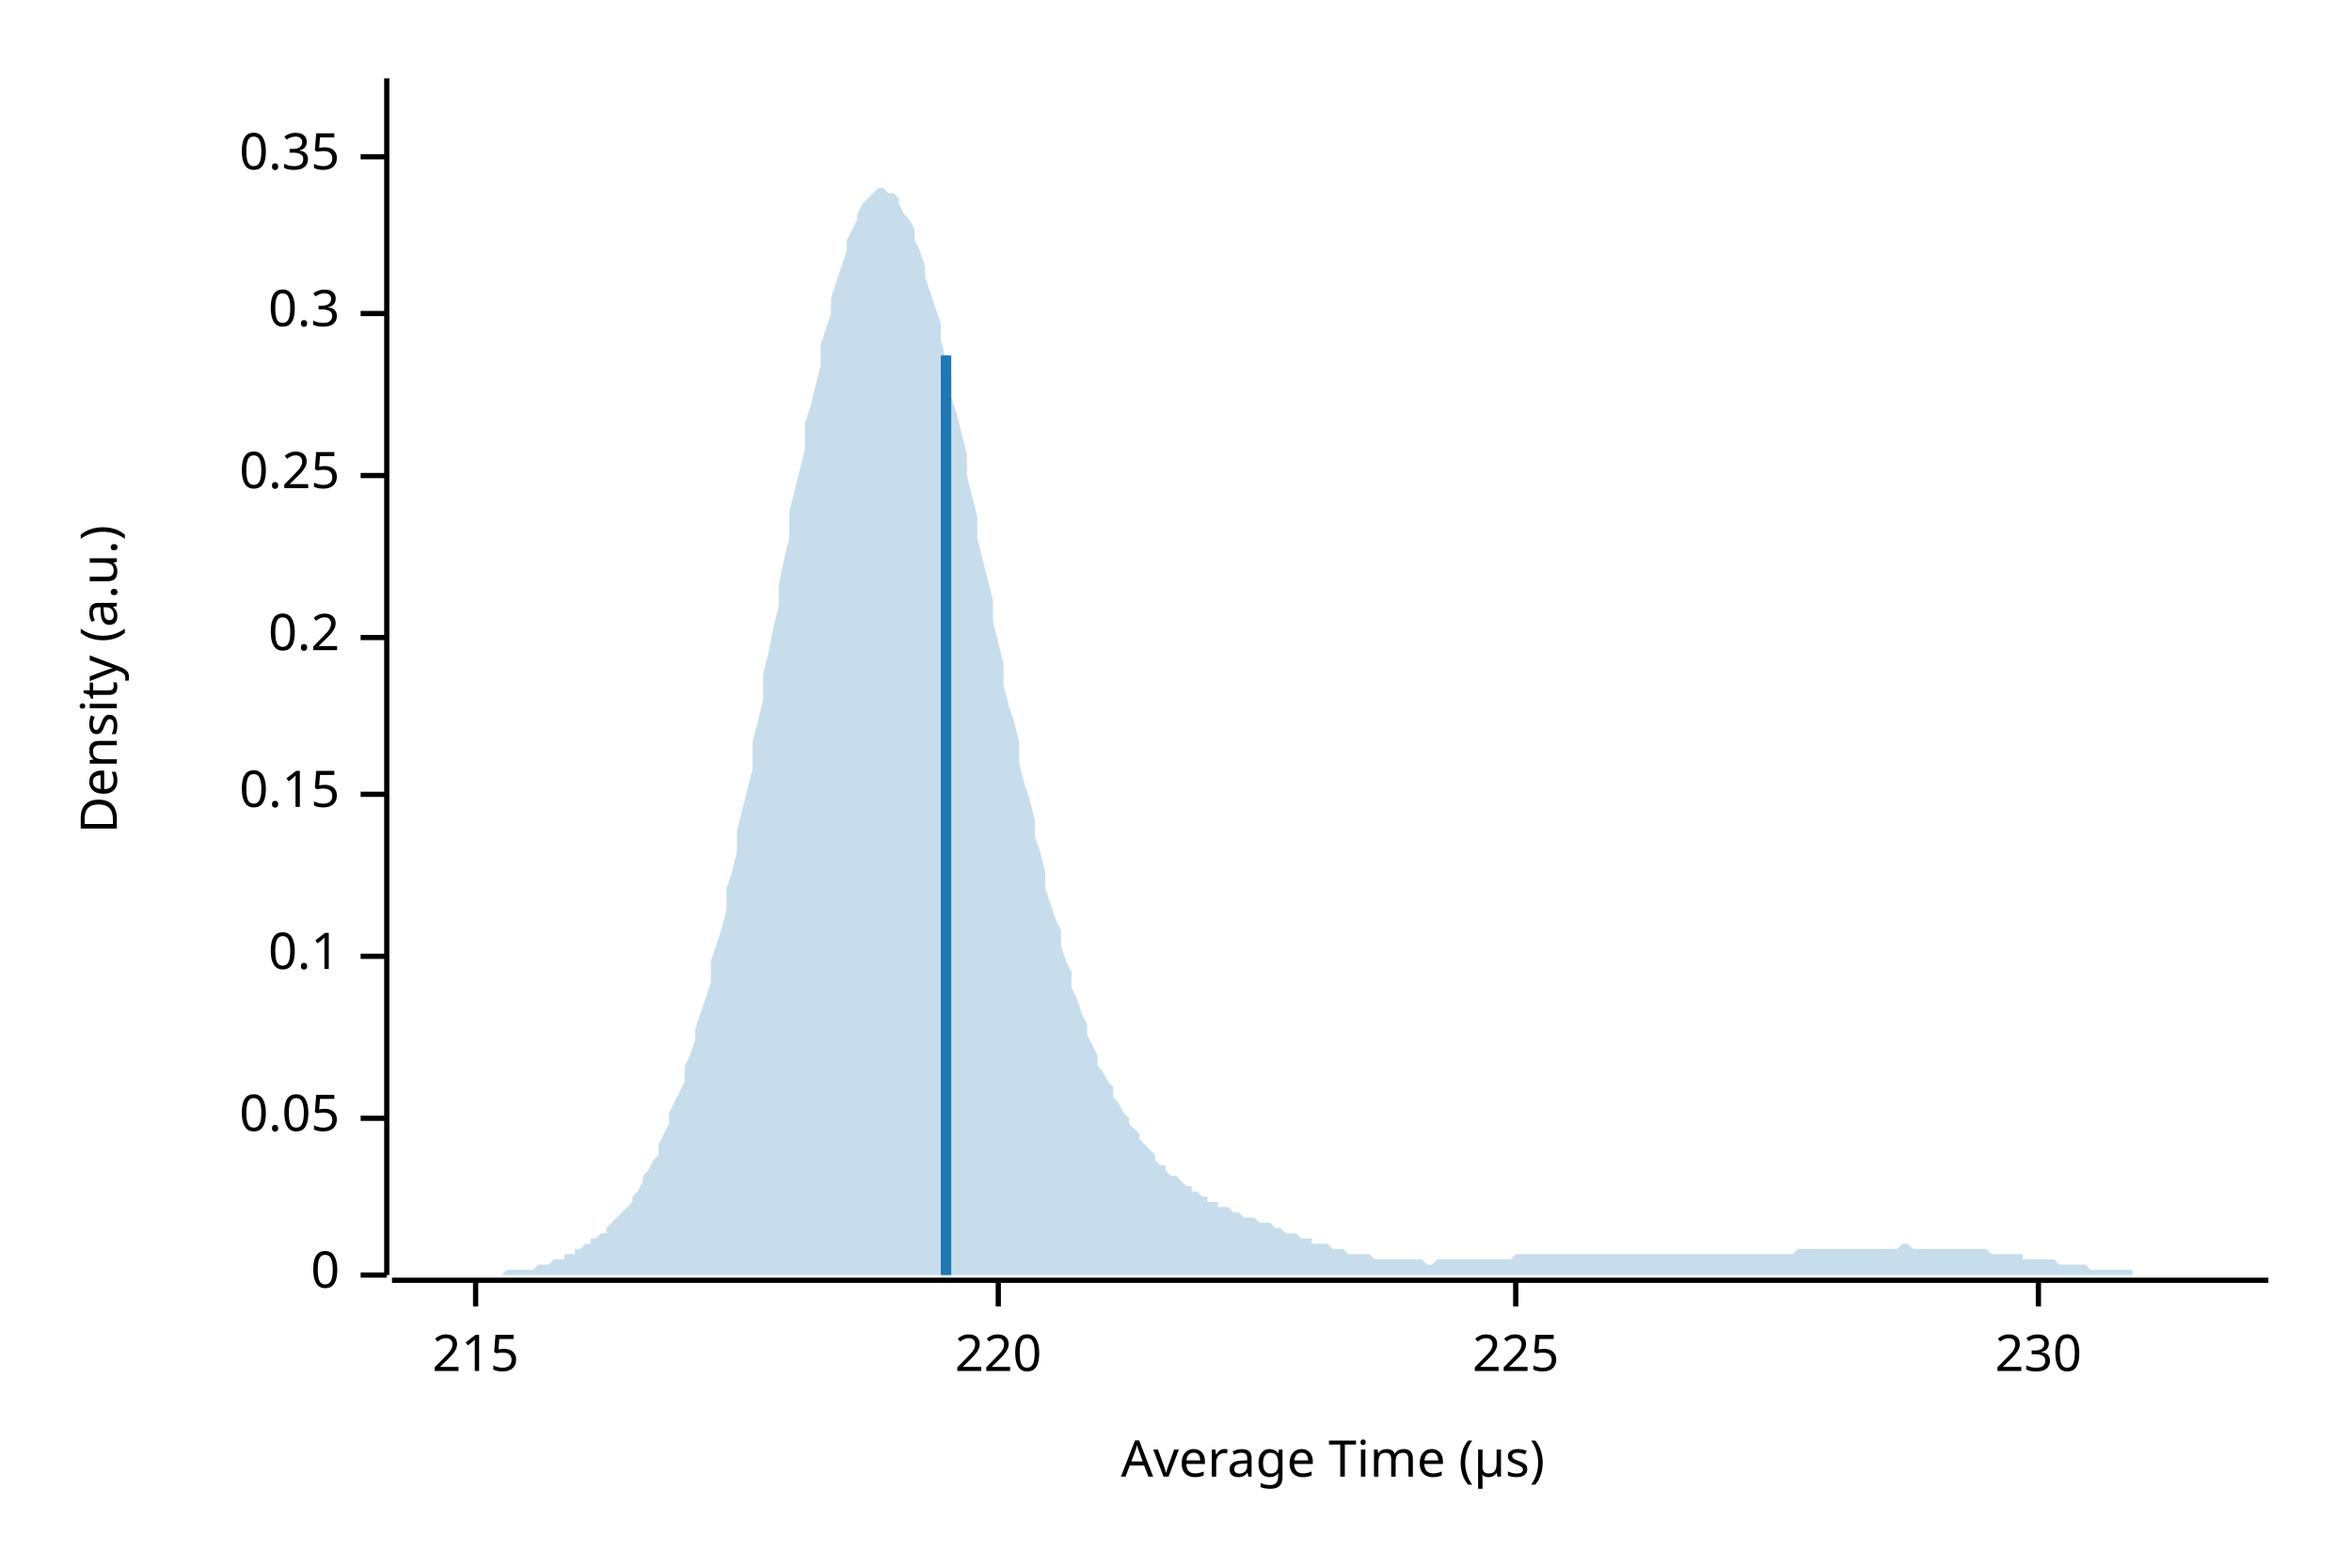
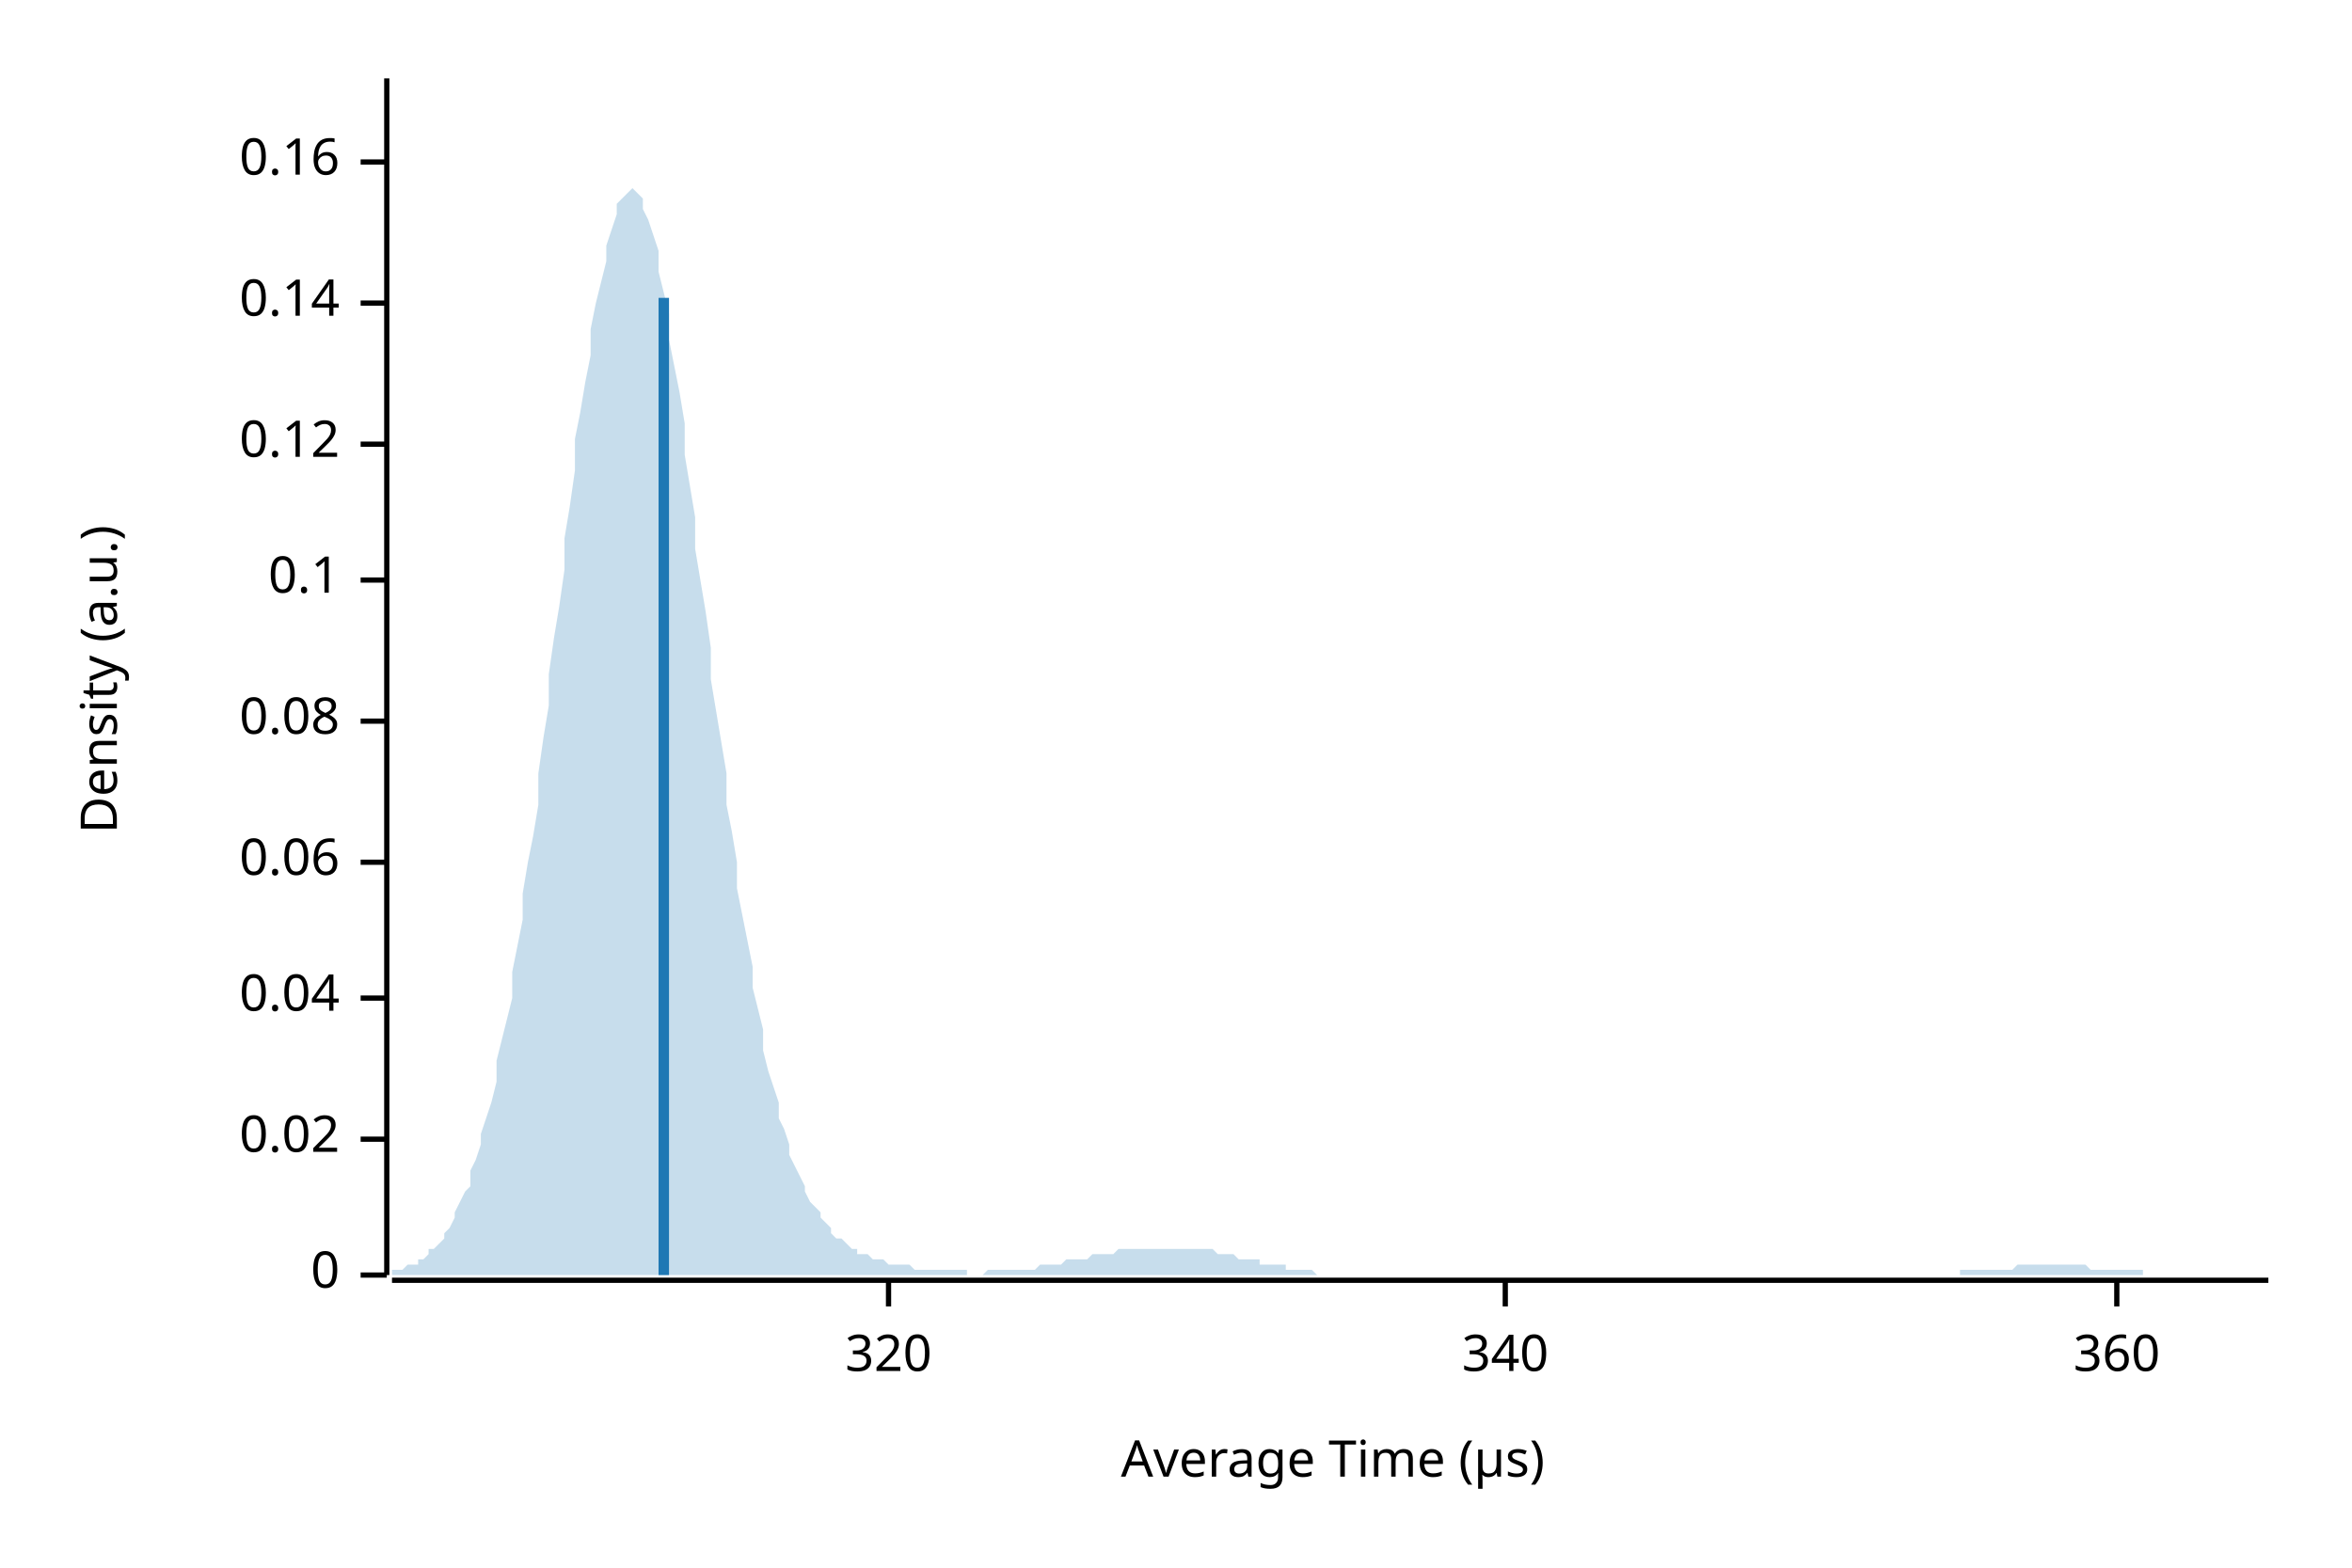
<svg xmlns="http://www.w3.org/2000/svg" width="450" height="300" viewBox="0 0 450 300">
  <text x="15" y="130" dy="0.76em" text-anchor="middle" font-family="sans-serif" font-size="9.677" opacity="1" fill="#000000" transform="rotate(270, 15, 130)">
Density (a.u.)
</text>
  <text x="255" y="285" dy="-0.5ex" text-anchor="middle" font-family="sans-serif" font-size="9.677" opacity="1" fill="#000000">
Average Time (µs)
</text>
  <polyline fill="none" opacity="1" stroke="#000000" stroke-width="1" points="74,15 74,244 " />
  <text x="65" y="244" dy="0.5ex" text-anchor="end" font-family="sans-serif" font-size="9.677" opacity="1" fill="#000000">
0
</text>
  <polyline fill="none" opacity="1" stroke="#000000" stroke-width="1" points="69,244 74,244 " />
-   <text x="65" y="214" dy="0.5ex" text-anchor="end" font-family="sans-serif" font-size="9.677" opacity="1" fill="#000000">
- 0.05
+   <text x="65" y="218" dy="0.5ex" text-anchor="end" font-family="sans-serif" font-size="9.677" opacity="1" fill="#000000">
+ 0.02
</text>
-   <polyline fill="none" opacity="1" stroke="#000000" stroke-width="1" points="69,214 74,214 " />
-   <text x="65" y="183" dy="0.5ex" text-anchor="end" font-family="sans-serif" font-size="9.677" opacity="1" fill="#000000">
+   <polyline fill="none" opacity="1" stroke="#000000" stroke-width="1" points="69,218 74,218 " />
+   <text x="65" y="191" dy="0.5ex" text-anchor="end" font-family="sans-serif" font-size="9.677" opacity="1" fill="#000000">
+ 0.04
+ </text>
+   <polyline fill="none" opacity="1" stroke="#000000" stroke-width="1" points="69,191 74,191 " />
+   <text x="65" y="165" dy="0.5ex" text-anchor="end" font-family="sans-serif" font-size="9.677" opacity="1" fill="#000000">
+ 0.06
+ </text>
+   <polyline fill="none" opacity="1" stroke="#000000" stroke-width="1" points="69,165 74,165 " />
+   <text x="65" y="138" dy="0.5ex" text-anchor="end" font-family="sans-serif" font-size="9.677" opacity="1" fill="#000000">
+ 0.08
+ </text>
+   <polyline fill="none" opacity="1" stroke="#000000" stroke-width="1" points="69,138 74,138 " />
+   <text x="65" y="111" dy="0.5ex" text-anchor="end" font-family="sans-serif" font-size="9.677" opacity="1" fill="#000000">
0.1
</text>
-   <polyline fill="none" opacity="1" stroke="#000000" stroke-width="1" points="69,183 74,183 " />
-   <text x="65" y="152" dy="0.5ex" text-anchor="end" font-family="sans-serif" font-size="9.677" opacity="1" fill="#000000">
- 0.15
+   <polyline fill="none" opacity="1" stroke="#000000" stroke-width="1" points="69,111 74,111 " />
+   <text x="65" y="85" dy="0.5ex" text-anchor="end" font-family="sans-serif" font-size="9.677" opacity="1" fill="#000000">
+ 0.12
</text>
-   <polyline fill="none" opacity="1" stroke="#000000" stroke-width="1" points="69,152 74,152 " />
-   <text x="65" y="122" dy="0.5ex" text-anchor="end" font-family="sans-serif" font-size="9.677" opacity="1" fill="#000000">
- 0.2
+   <polyline fill="none" opacity="1" stroke="#000000" stroke-width="1" points="69,85 74,85 " />
+   <text x="65" y="58" dy="0.5ex" text-anchor="end" font-family="sans-serif" font-size="9.677" opacity="1" fill="#000000">
+ 0.14
</text>
-   <polyline fill="none" opacity="1" stroke="#000000" stroke-width="1" points="69,122 74,122 " />
-   <text x="65" y="91" dy="0.5ex" text-anchor="end" font-family="sans-serif" font-size="9.677" opacity="1" fill="#000000">
- 0.25
+   <polyline fill="none" opacity="1" stroke="#000000" stroke-width="1" points="69,58 74,58 " />
+   <text x="65" y="31" dy="0.5ex" text-anchor="end" font-family="sans-serif" font-size="9.677" opacity="1" fill="#000000">
+ 0.16
</text>
-   <polyline fill="none" opacity="1" stroke="#000000" stroke-width="1" points="69,91 74,91 " />
-   <text x="65" y="60" dy="0.5ex" text-anchor="end" font-family="sans-serif" font-size="9.677" opacity="1" fill="#000000">
- 0.3
+   <polyline fill="none" opacity="1" stroke="#000000" stroke-width="1" points="69,31 74,31 " />
+   <polyline fill="none" opacity="1" stroke="#000000" stroke-width="1" points="75,245 434,245 " />
+   <text x="170" y="255" dy="0.76em" text-anchor="middle" font-family="sans-serif" font-size="9.677" opacity="1" fill="#000000">
+ 320
</text>
-   <polyline fill="none" opacity="1" stroke="#000000" stroke-width="1" points="69,60 74,60 " />
-   <text x="65" y="30" dy="0.5ex" text-anchor="end" font-family="sans-serif" font-size="9.677" opacity="1" fill="#000000">
- 0.35
+   <polyline fill="none" opacity="1" stroke="#000000" stroke-width="1" points="170,245 170,250 " />
+   <text x="288" y="255" dy="0.76em" text-anchor="middle" font-family="sans-serif" font-size="9.677" opacity="1" fill="#000000">
+ 340
</text>
-   <polyline fill="none" opacity="1" stroke="#000000" stroke-width="1" points="69,30 74,30 " />
-   <polyline fill="none" opacity="1" stroke="#000000" stroke-width="1" points="75,245 434,245 " />
-   <text x="91" y="255" dy="0.76em" text-anchor="middle" font-family="sans-serif" font-size="9.677" opacity="1" fill="#000000">
- 215
+   <polyline fill="none" opacity="1" stroke="#000000" stroke-width="1" points="288,245 288,250 " />
+   <text x="405" y="255" dy="0.76em" text-anchor="middle" font-family="sans-serif" font-size="9.677" opacity="1" fill="#000000">
+ 360
</text>
-   <polyline fill="none" opacity="1" stroke="#000000" stroke-width="1" points="91,245 91,250 " />
-   <text x="191" y="255" dy="0.76em" text-anchor="middle" font-family="sans-serif" font-size="9.677" opacity="1" fill="#000000">
- 220
- </text>
-   <polyline fill="none" opacity="1" stroke="#000000" stroke-width="1" points="191,245 191,250 " />
-   <text x="290" y="255" dy="0.76em" text-anchor="middle" font-family="sans-serif" font-size="9.677" opacity="1" fill="#000000">
- 225
- </text>
-   <polyline fill="none" opacity="1" stroke="#000000" stroke-width="1" points="290,245 290,250 " />
-   <text x="390" y="255" dy="0.76em" text-anchor="middle" font-family="sans-serif" font-size="9.677" opacity="1" fill="#000000">
- 230
- </text>
-   <polyline fill="none" opacity="1" stroke="#000000" stroke-width="1" points="390,245 390,250 " />
-   <polygon opacity="0.25" fill="#1F78B4" points="75,244 75,244 76,244 77,244 77,244 78,244 79,244 80,244 80,244 81,244 82,244 82,244 83,244 84,244 85,244 85,244 86,244 87,244 87,244 88,244 89,244 90,244 90,244 91,244 92,244 92,244 93,244 94,244 95,244 95,244 96,244 97,243 98,243 98,243 99,243 100,243 100,243 101,243 102,243 103,242 103,242 104,242 105,242 105,242 106,241 107,241 108,241 108,240 109,240 110,240 110,239 111,239 112,238 113,238 113,237 114,237 115,236 116,236 116,235 117,234 118,233 118,233 119,232 120,231 121,230 121,229 122,228 123,226 123,225 124,224 125,222 126,221 126,219 127,217 128,215 128,213 129,211 130,209 131,207 131,204 132,202 133,199 133,197 134,194 135,191 136,188 136,184 137,181 138,178 139,174 139,170 140,167 141,163 141,159 142,155 143,151 144,147 144,142 145,138 146,134 146,129 147,125 148,120 149,116 149,112 150,107 151,103 151,98 152,94 153,90 154,86 154,81 155,78 156,74 157,70 157,66 158,63 159,60 159,57 160,54 161,51 162,48 162,46 163,44 164,42 164,41 165,39 166,38 167,37 167,37 168,36 169,36 169,36 170,37 171,37 172,38 172,39 173,41 174,42 175,44 175,46 176,48 177,51 177,53 178,56 179,59 180,62 180,65 181,69 182,72 182,76 183,79 184,83 185,87 185,91 186,95 187,99 187,103 188,107 189,111 190,115 190,119 191,123 192,127 192,131 193,135 194,138 195,142 195,146 196,150 197,153 198,157 198,160 199,163 200,167 200,170 201,173 202,176 203,178 203,181 204,184 205,186 205,189 206,191 207,194 208,196 208,198 209,200 210,202 210,204 211,205 212,207 213,208 213,210 214,211 215,213 216,214 216,215 217,216 218,217 218,218 219,219 220,220 221,221 221,222 222,223 223,223 223,224 224,225 225,225 226,226 226,226 227,227 228,227 228,228 229,228 230,229 231,229 231,230 232,230 233,230 233,231 234,231 235,231 236,232 236,232 237,232 238,233 239,233 239,233 240,233 241,234 241,234 242,234 243,234 244,235 244,235 245,235 246,236 246,236 247,236 248,236 249,237 249,237 250,237 251,237 251,238 252,238 253,238 254,238 254,238 255,239 256,239 257,239 257,239 258,240 259,240 259,240 260,240 261,240 262,240 262,240 263,241 264,241 264,241 265,241 266,241 267,241 267,241 268,241 269,241 269,241 270,241 271,241 272,241 272,241 273,242 274,242 275,241 275,241 276,241 277,241 277,241 278,241 279,241 280,241 280,241 281,241 282,241 282,241 283,241 284,241 285,241 285,241 286,241 287,241 287,241 288,241 289,241 290,240 290,240 291,240 292,240 292,240 293,240 294,240 295,240 295,240 296,240 297,240 298,240 298,240 299,240 300,240 300,240 301,240 302,240 303,240 303,240 304,240 305,240 305,240 306,240 307,240 308,240 308,240 309,240 310,240 310,240 311,240 312,240 313,240 313,240 314,240 315,240 316,240 316,240 317,240 318,240 318,240 319,240 320,240 321,240 321,240 322,240 323,240 323,240 324,240 325,240 326,240 326,240 327,240 328,240 328,240 329,240 330,240 331,240 331,240 332,240 333,240 333,240 334,240 335,240 336,240 336,240 337,240 338,240 339,240 339,240 340,240 341,240 341,240 342,240 343,240 344,239 344,239 345,239 346,239 346,239 347,239 348,239 349,239 349,239 350,239 351,239 351,239 352,239 353,239 354,239 354,239 355,239 356,239 357,239 357,239 358,239 359,239 359,239 360,239 361,239 362,239 362,239 363,239 364,238 364,238 365,238 366,239 367,239 367,239 368,239 369,239 369,239 370,239 371,239 372,239 372,239 373,239 374,239 375,239 375,239 376,239 377,239 377,239 378,239 379,239 380,239 380,239 381,240 382,240 382,240 383,240 384,240 385,240 385,240 386,240 387,240 387,241 388,241 389,241 390,241 390,241 391,241 392,241 392,241 393,241 394,242 395,242 395,242 396,242 397,242 398,242 398,242 399,242 400,243 400,243 401,243 402,243 403,243 403,243 404,243 405,243 405,243 406,243 407,243 408,243 408,244 409,244 410,244 410,244 411,244 412,244 413,244 413,244 414,244 415,244 416,244 416,244 417,244 418,244 418,244 419,244 420,244 421,244 421,244 422,244 423,244 423,244 424,244 425,244 426,244 426,244 427,244 428,244 428,244 429,244 430,244 431,244 431,244 432,244 433,244 434,244 434,244 75,244 " />
-   <polyline fill="none" opacity="1" stroke="#1F78B4" stroke-width="2" points="181,244 181,68 " />
+   <polyline fill="none" opacity="1" stroke="#000000" stroke-width="1" points="405,245 405,250 " />
+   <polygon opacity="0.25" fill="#1F78B4" points="75,244 75,243 76,243 77,243 77,243 78,242 79,242 80,242 80,241 81,241 82,240 82,239 83,239 84,238 85,237 85,236 86,235 87,233 87,232 88,230 89,228 90,227 90,224 91,222 92,219 92,217 93,214 94,211 95,207 95,203 96,199 97,195 98,191 98,186 99,181 100,176 100,171 101,165 102,160 103,154 103,148 104,141 105,135 105,129 106,122 107,116 108,109 108,103 109,97 110,90 110,84 111,79 112,73 113,68 113,63 114,58 115,54 116,50 116,47 117,44 118,41 118,39 119,38 120,37 121,36 121,36 122,37 123,38 123,40 124,42 125,45 126,48 126,52 127,56 128,60 128,65 129,70 130,75 131,81 131,87 132,93 133,99 133,105 134,111 135,117 136,124 136,130 137,136 138,142 139,148 139,154 140,159 141,165 141,170 142,175 143,180 144,185 144,189 145,193 146,197 146,201 147,205 148,208 149,211 149,214 150,216 151,219 151,221 152,223 153,225 154,227 154,228 155,230 156,231 157,232 157,233 158,234 159,235 159,236 160,237 161,237 162,238 162,238 163,239 164,239 164,240 165,240 166,240 167,241 167,241 168,241 169,241 169,241 170,242 171,242 172,242 172,242 173,242 174,242 175,243 175,243 176,243 177,243 177,243 178,243 179,243 180,243 180,243 181,243 182,243 182,243 183,243 184,243 185,243 185,244 186,244 187,244 187,244 188,244 189,243 190,243 190,243 191,243 192,243 192,243 193,243 194,243 195,243 195,243 196,243 197,243 198,243 198,243 199,242 200,242 200,242 201,242 202,242 203,242 203,242 204,241 205,241 205,241 206,241 207,241 208,241 208,241 209,240 210,240 210,240 211,240 212,240 213,240 213,240 214,239 215,239 216,239 216,239 217,239 218,239 218,239 219,239 220,239 221,239 221,239 222,239 223,239 223,239 224,239 225,239 226,239 226,239 227,239 228,239 228,239 229,239 230,239 231,239 231,239 232,239 233,240 233,240 234,240 235,240 236,240 236,240 237,241 238,241 239,241 239,241 240,241 241,241 241,242 242,242 243,242 244,242 244,242 245,242 246,242 246,243 247,243 248,243 249,243 249,243 250,243 251,243 251,243 252,244 253,244 254,244 254,244 255,244 256,244 257,244 257,244 258,244 259,244 259,244 260,244 261,244 262,244 262,244 263,244 264,244 264,244 265,244 266,244 267,244 267,244 268,244 269,244 269,244 270,244 271,244 272,244 272,244 273,244 274,244 275,244 275,244 276,244 277,244 277,244 278,244 279,244 280,244 280,244 281,244 282,244 282,244 283,244 284,244 285,244 285,244 286,244 287,244 287,244 288,244 289,244 290,244 290,244 291,244 292,244 292,244 293,244 294,244 295,244 295,244 296,244 297,244 298,244 298,244 299,244 300,244 300,244 301,244 302,244 303,244 303,244 304,244 305,244 305,244 306,244 307,244 308,244 308,244 309,244 310,244 310,244 311,244 312,244 313,244 313,244 314,244 315,244 316,244 316,244 317,244 318,244 318,244 319,244 320,244 321,244 321,244 322,244 323,244 323,244 324,244 325,244 326,244 326,244 327,244 328,244 328,244 329,244 330,244 331,244 331,244 332,244 333,244 333,244 334,244 335,244 336,244 336,244 337,244 338,244 339,244 339,244 340,244 341,244 341,244 342,244 343,244 344,244 344,244 345,244 346,244 346,244 347,244 348,244 349,244 349,244 350,244 351,244 351,244 352,244 353,244 354,244 354,244 355,244 356,244 357,244 357,244 358,244 359,244 359,244 360,244 361,244 362,244 362,244 363,244 364,244 364,244 365,244 366,244 367,244 367,244 368,244 369,244 369,244 370,244 371,244 372,244 372,244 373,244 374,244 375,244 375,243 376,243 377,243 377,243 378,243 379,243 380,243 380,243 381,243 382,243 382,243 383,243 384,243 385,243 385,243 386,242 387,242 387,242 388,242 389,242 390,242 390,242 391,242 392,242 392,242 393,242 394,242 395,242 395,242 396,242 397,242 398,242 398,242 399,242 400,243 400,243 401,243 402,243 403,243 403,243 404,243 405,243 405,243 406,243 407,243 408,243 408,243 409,243 410,243 410,244 411,244 412,244 413,244 413,244 414,244 415,244 416,244 416,244 417,244 418,244 418,244 419,244 420,244 421,244 421,244 422,244 423,244 423,244 424,244 425,244 426,244 426,244 427,244 428,244 428,244 429,244 430,244 431,244 431,244 432,244 433,244 434,244 434,244 75,244 " />
+   <polyline fill="none" opacity="1" stroke="#1F78B4" stroke-width="2" points="127,244 127,57 " />
</svg>
